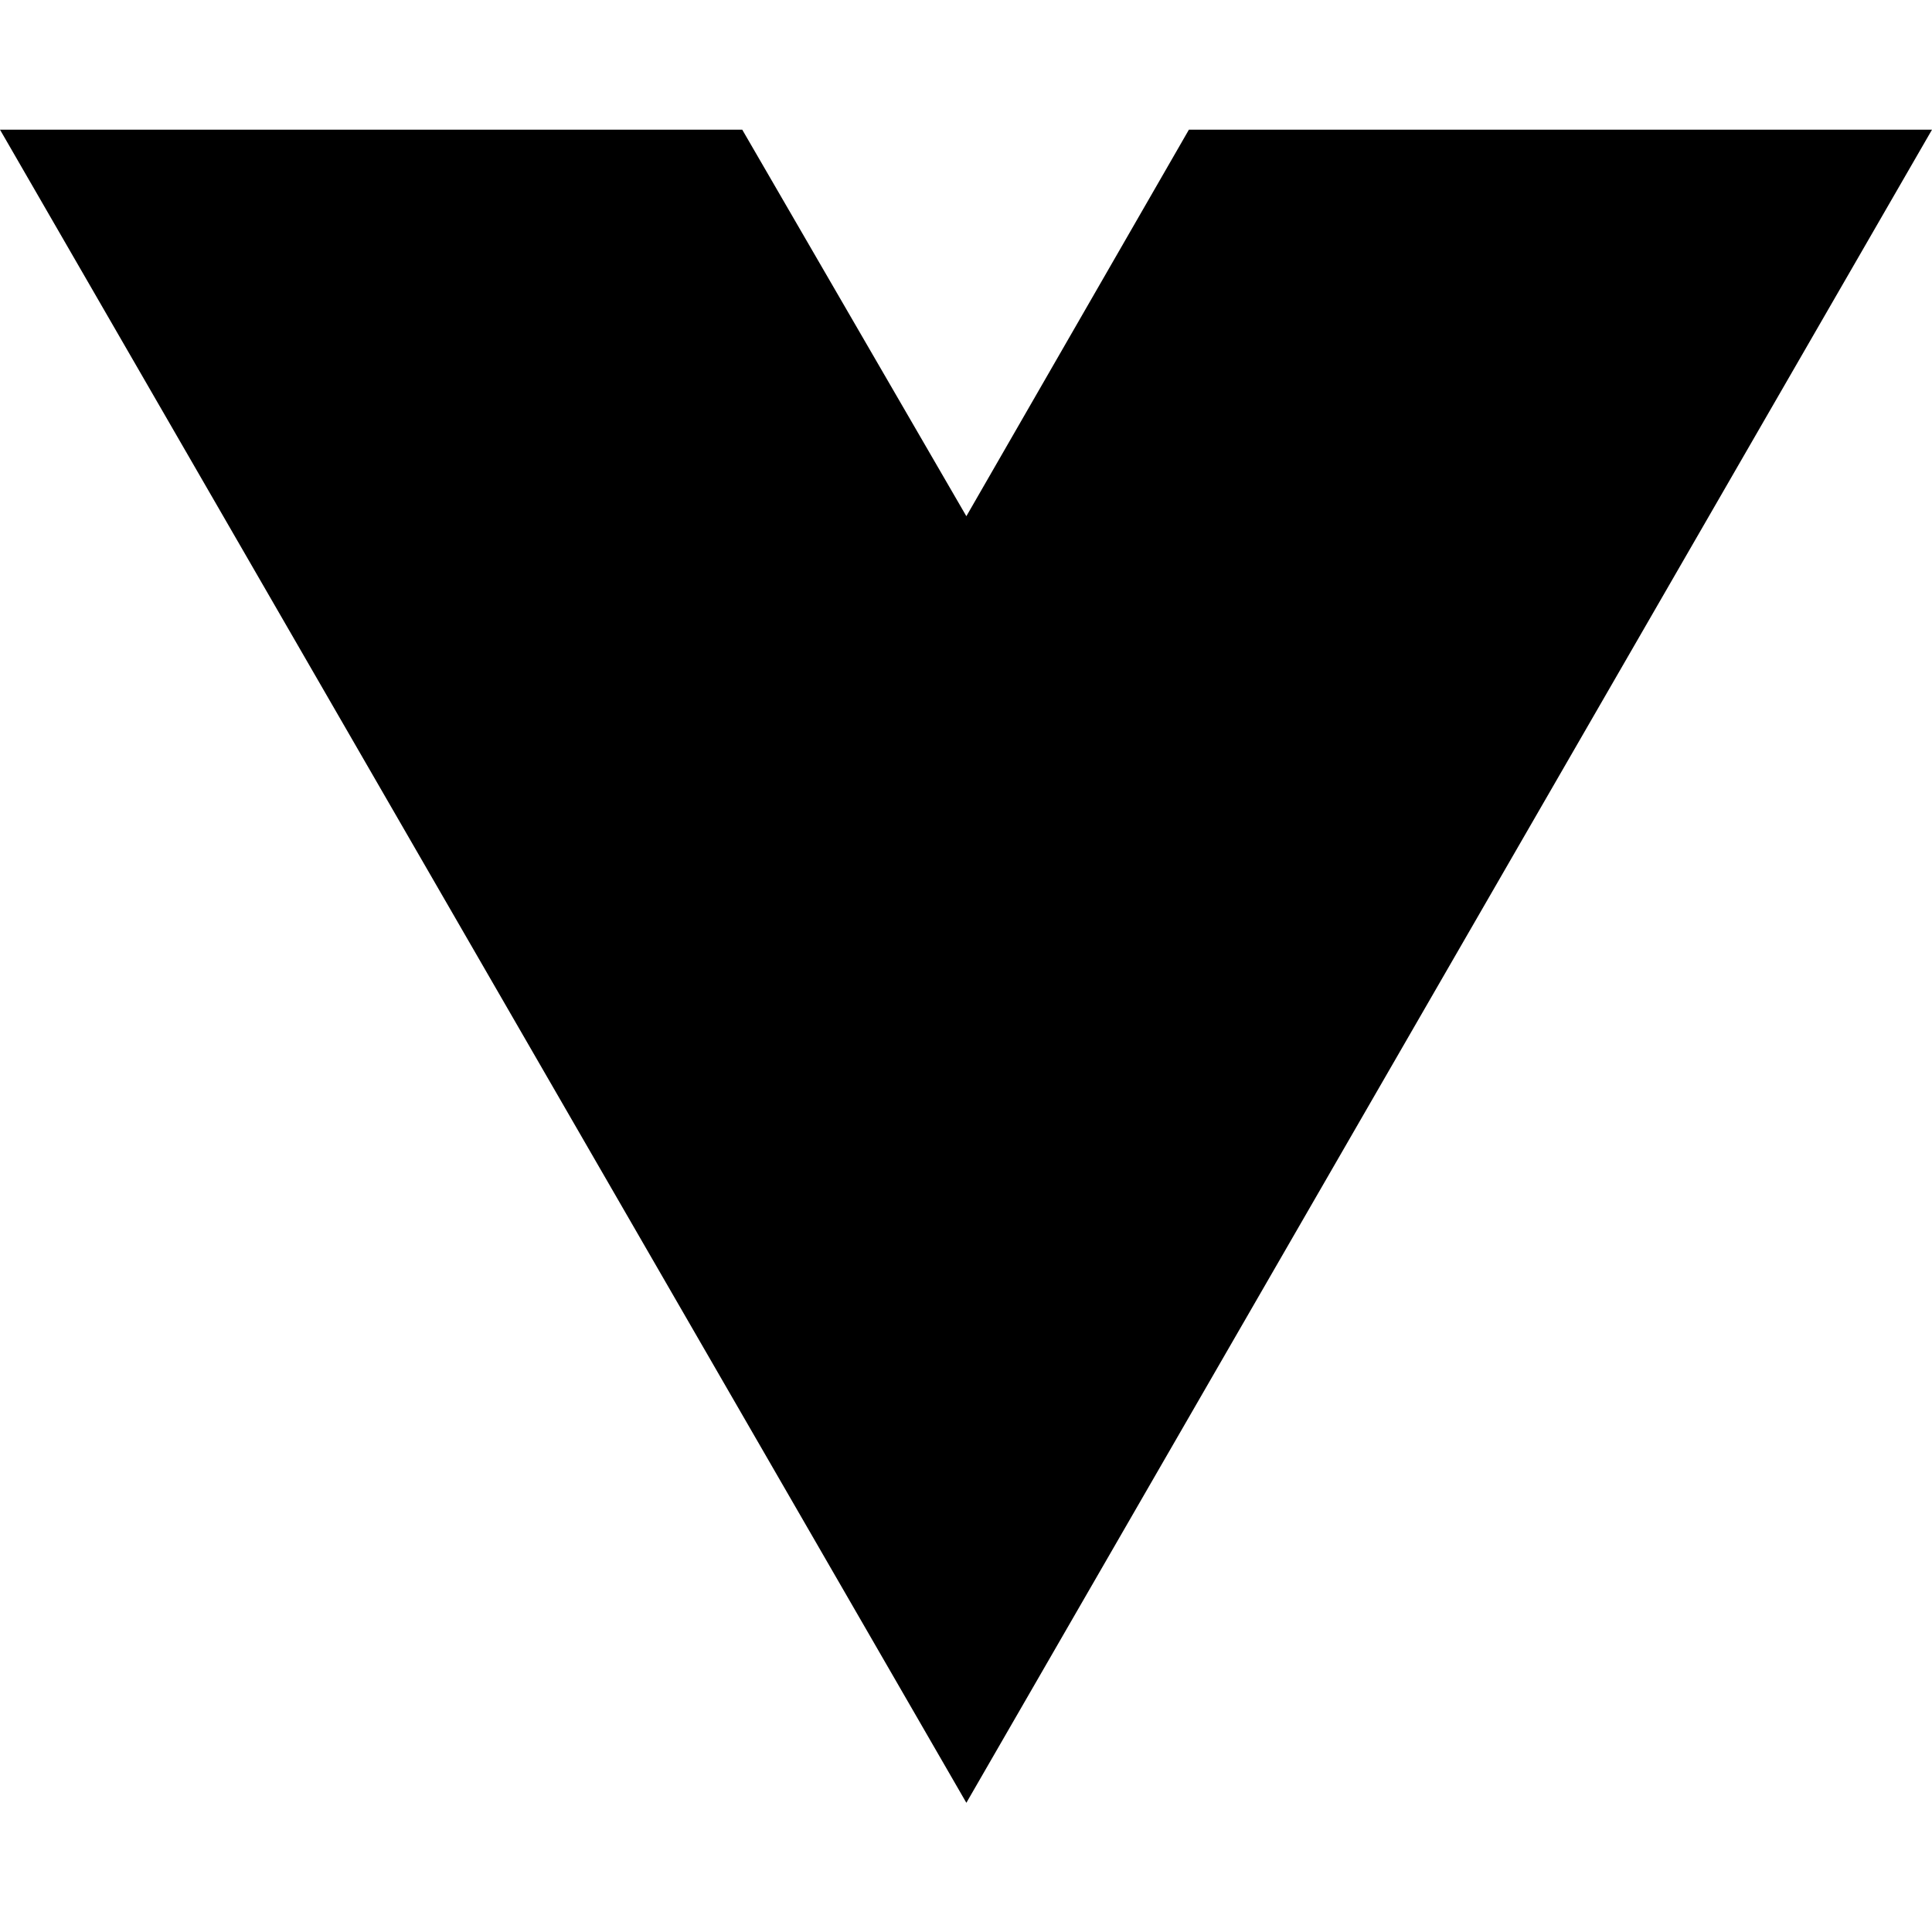
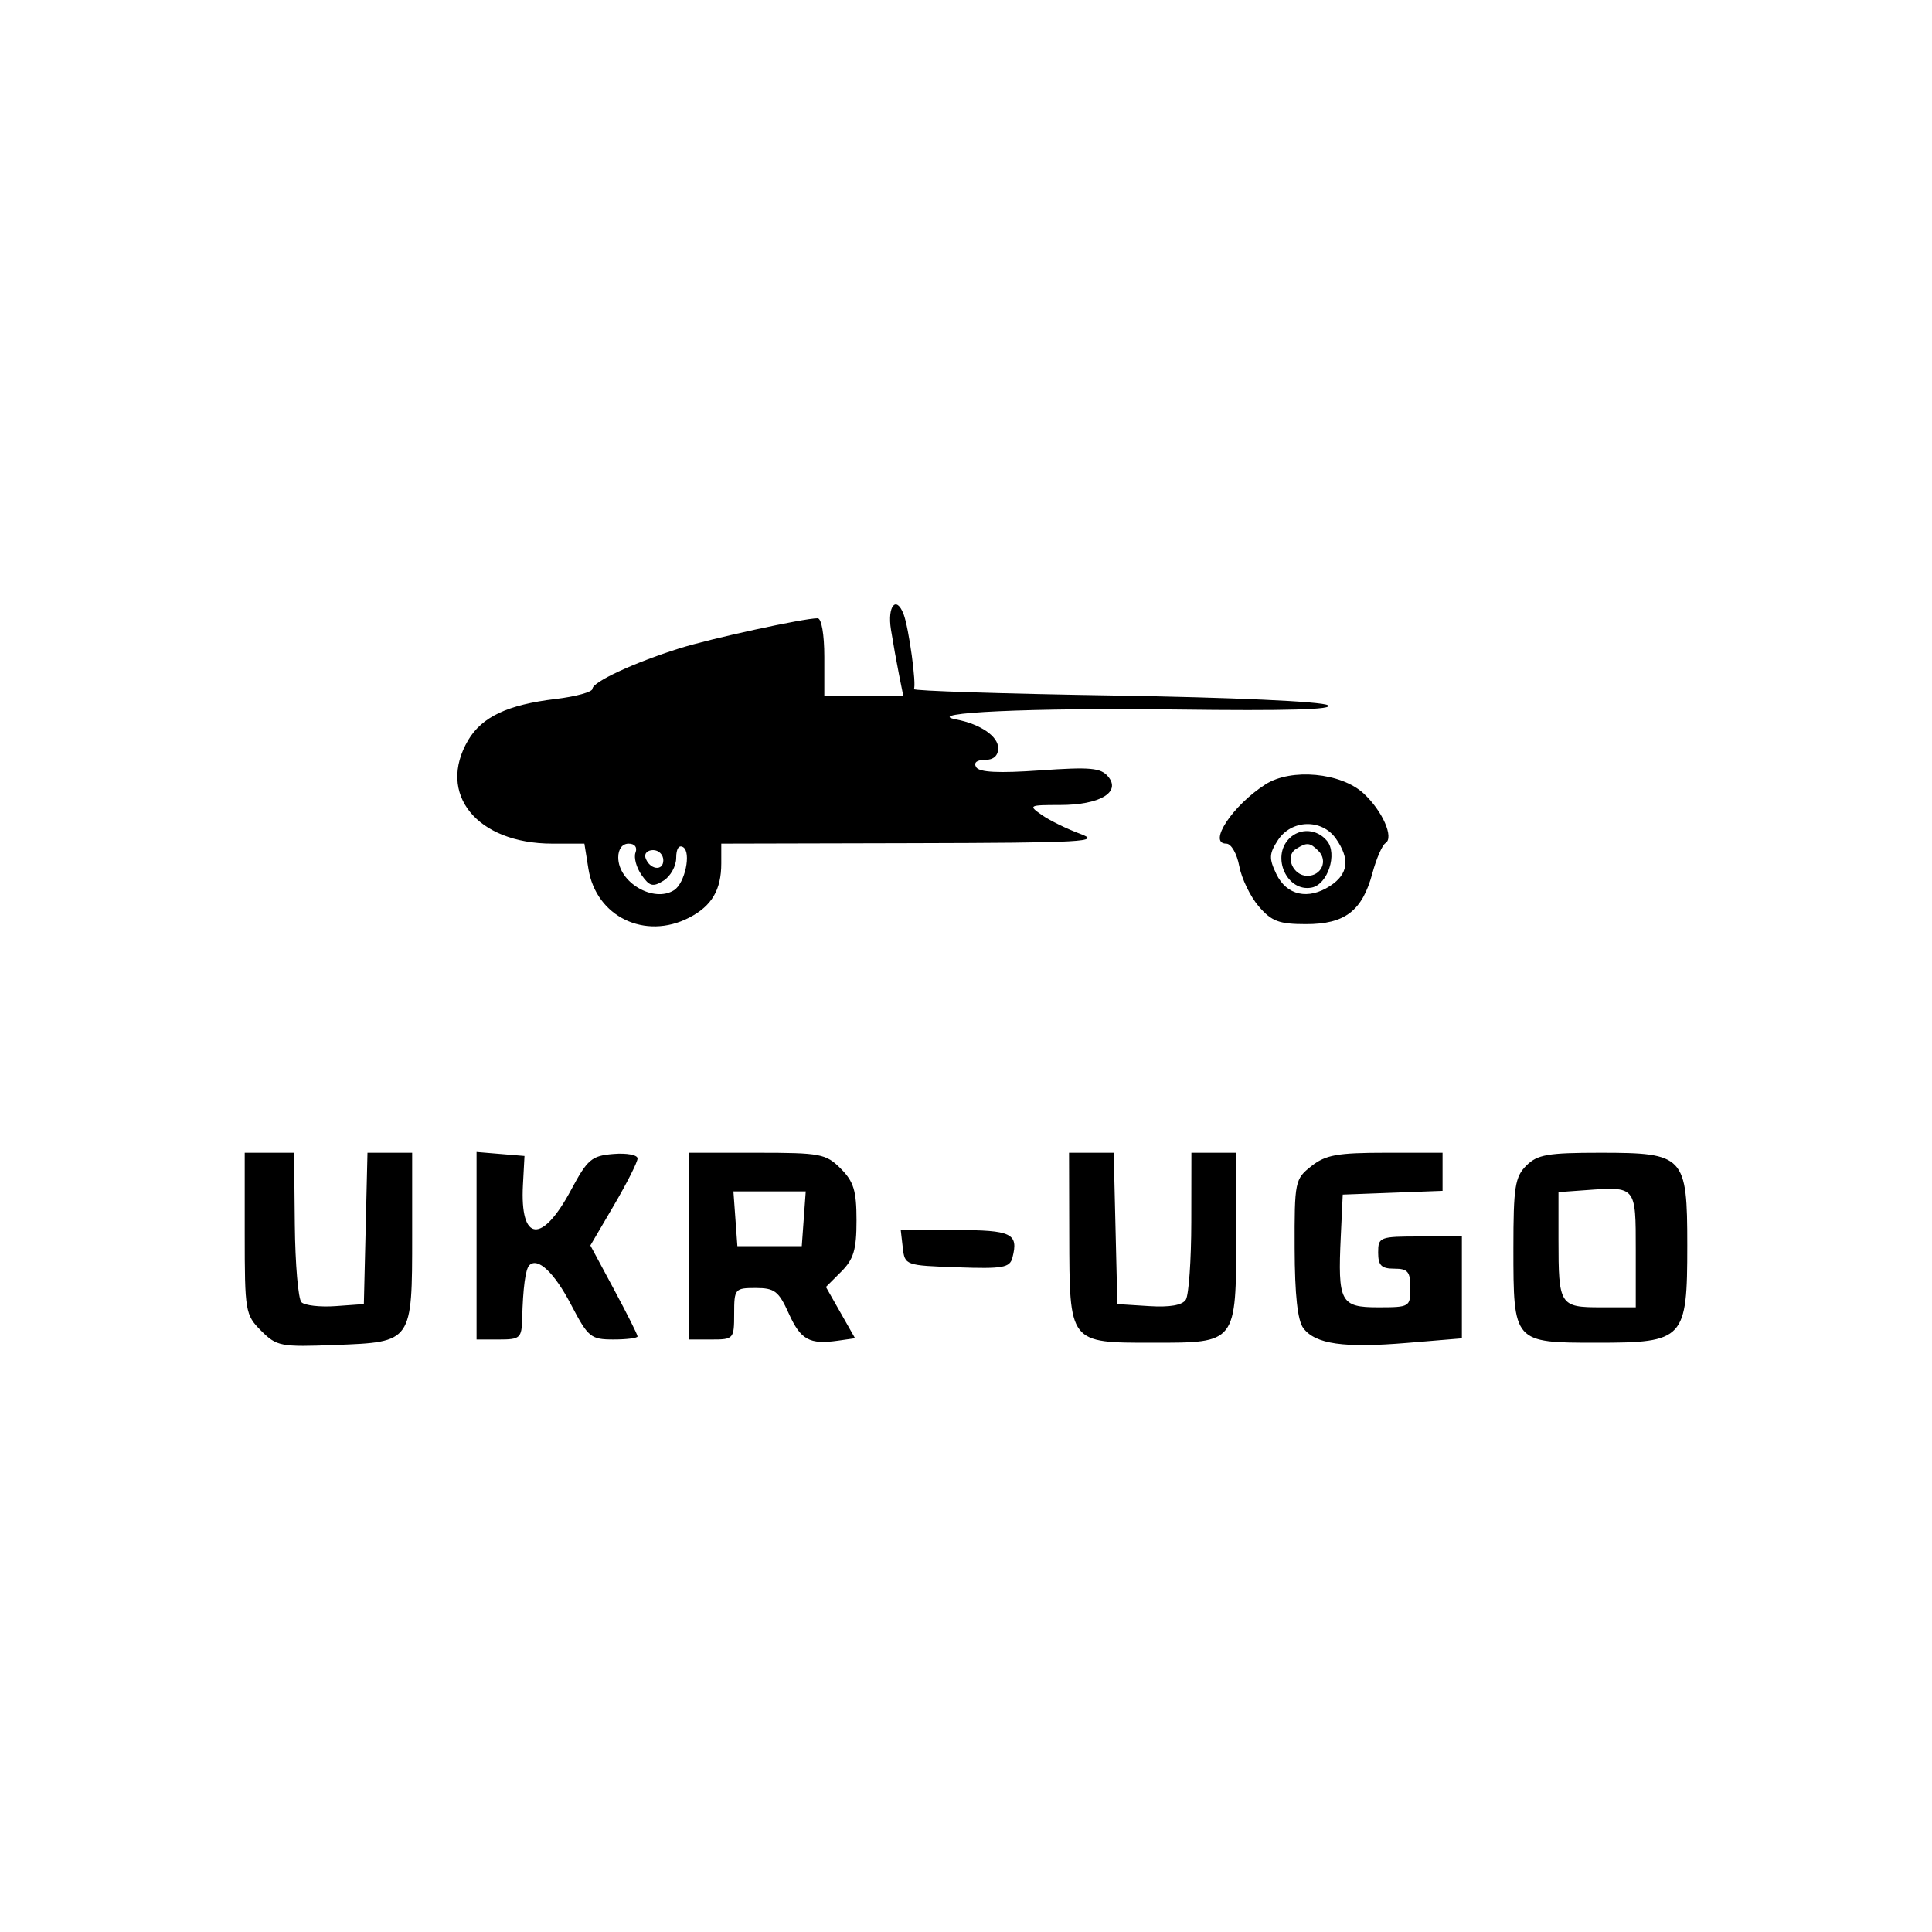
- <svg xmlns="http://www.w3.org/2000/svg" width="16" height="16" viewBox="0 0 16 16" fill="none">
-   <path d="M8.003 14.93L0 1.074H6.147L8.003 4.275L9.846 1.074H16L8.003 14.93Z" fill="black" />
+ <svg xmlns="http://www.w3.org/2000/svg" width="300" height="300" viewBox="0 0 300 300" version="1.1">
+   <path d="M 138.346 97.750 C 138.676 99.813, 139.240 102.963, 139.598 104.750 L 140.250 108 134.125 108 L 128 108 128 102 C 128 98.505, 127.565 96, 126.958 96 C 124.801 96, 110.305 99.159, 105.500 100.677 C 98.403 102.918, 92 105.895, 92 106.953 C 92 107.450, 89.412 108.164, 86.250 108.541 C 78.854 109.421, 74.837 111.313, 72.706 114.920 C 67.773 123.272, 74.053 131, 85.773 131 L 90.744 131 91.369 134.909 C 92.558 142.345, 100.170 146.032, 107.020 142.490 C 110.528 140.676, 112 138.186, 112 134.066 L 112 131 141.750 130.930 C 168.260 130.867, 171.090 130.709, 167.738 129.478 C 165.668 128.718, 162.981 127.400, 161.765 126.548 C 159.645 125.063, 159.759 125, 164.586 125 C 170.753 125, 174.102 123.033, 172.081 120.597 C 170.943 119.226, 169.323 119.078, 161.512 119.627 C 155.064 120.080, 152.076 119.933, 151.585 119.137 C 151.147 118.428, 151.657 118, 152.941 118 C 154.270 118, 155 117.351, 155 116.169 C 155 114.331, 152.228 112.434, 148.500 111.721 C 142.970 110.663, 160.292 109.878, 182.682 110.171 C 199.782 110.394, 207.324 110.179, 206.182 109.500 C 205.208 108.921, 191.244 108.290, 173 108 C 155.675 107.725, 141.680 107.275, 141.901 107 C 142.350 106.440, 141.129 97.500, 140.313 95.372 C 139.172 92.401, 137.761 94.106, 138.346 97.750 M 196.500 121.798 C 191.403 125.053, 187.474 131, 190.420 131 C 191.179 131, 192.066 132.541, 192.433 134.496 C 192.794 136.419, 194.155 139.231, 195.458 140.746 C 197.453 143.066, 198.612 143.500, 202.808 143.500 C 208.850 143.500, 211.537 141.437, 213.108 135.591 C 213.712 133.341, 214.628 131.238, 215.142 130.917 C 216.496 130.073, 214.677 125.932, 211.761 123.221 C 208.261 119.967, 200.500 119.243, 196.500 121.798 M 198.443 130.447 C 197.064 132.552, 197.027 133.285, 198.179 135.697 C 199.780 139.046, 203.143 139.792, 206.558 137.554 C 209.375 135.708, 209.656 133.382, 207.443 130.223 C 205.267 127.116, 200.548 127.234, 198.443 130.447 M 200.200 130.200 C 197.348 133.052, 199.863 138.558, 203.681 137.823 C 206.173 137.343, 207.726 132.580, 206.050 130.560 C 204.506 128.700, 201.862 128.538, 200.200 130.200 M 96 133.133 C 96 137.014, 101.498 140.243, 104.671 138.225 C 106.359 137.151, 107.374 132.349, 106.081 131.550 C 105.425 131.145, 105 131.794, 105 133.200 C 105 134.476, 104.120 136.069, 103.044 136.741 C 101.386 137.776, 100.863 137.642, 99.619 135.866 C 98.812 134.714, 98.390 133.147, 98.682 132.385 C 98.999 131.559, 98.565 131, 97.607 131 C 96.633 131, 96 131.841, 96 133.133 M 201.216 131.845 C 199.473 132.951, 200.782 136, 203 136 C 205.198 136, 206.244 133.644, 204.722 132.122 C 203.397 130.797, 202.926 130.760, 201.216 131.845 M 100.229 133.188 C 100.847 135.042, 103 135.349, 103 133.583 C 103 132.713, 102.287 132, 101.417 132 C 100.546 132, 100.011 132.534, 100.229 133.188 M 38 191.545 C 38 203.662, 38.087 204.178, 40.552 206.643 C 42.975 209.066, 43.562 209.177, 52.133 208.848 C 64.043 208.389, 64 208.450, 64 191.809 L 64 179 60.532 179 L 57.063 179 56.782 190.750 L 56.500 202.500 52.114 202.814 C 49.702 202.987, 47.315 202.715, 46.809 202.209 C 46.304 201.704, 45.840 196.275, 45.778 190.145 L 45.665 179 41.833 179 L 38 179 38 191.545 M 74 193.440 L 74 208 77.500 208 C 80.765 208, 81.006 207.782, 81.083 204.750 C 81.205 199.989, 81.596 197.071, 82.190 196.477 C 83.494 195.172, 86.063 197.590, 88.667 202.573 C 91.329 207.667, 91.727 207.995, 95.250 207.998 C 97.313 207.999, 99 207.783, 99 207.518 C 99 207.253, 97.351 203.966, 95.336 200.215 L 91.672 193.395 95.336 187.144 C 97.351 183.706, 99 180.440, 99 179.886 C 99 179.332, 97.313 179.019, 95.250 179.190 C 91.854 179.471, 91.231 180.002, 88.649 184.820 C 84.142 193.231, 80.727 192.855, 81.202 184 L 81.444 179.500 77.722 179.190 L 74 178.879 74 193.440 M 107 193.500 L 107 208 110.500 208 C 113.917 208, 114 207.905, 114 204 C 114 200.130, 114.109 200, 117.348 200 C 120.280 200, 120.918 200.491, 122.478 203.952 C 124.330 208.058, 125.692 208.810, 130.137 208.180 L 132.774 207.806 130.512 203.824 L 128.250 199.841 130.625 197.466 C 132.559 195.532, 133 194.052, 133 189.500 C 133 184.897, 132.566 183.475, 130.545 181.455 C 128.250 179.159, 127.409 179, 117.545 179 L 107 179 107 193.500 M 166.032 191.750 C 166.074 208.659, 165.951 208.500, 179 208.500 C 192.049 208.500, 191.926 208.659, 191.968 191.750 L 192 179 188.500 179 L 185 179 184.985 189.750 C 184.976 195.662, 184.595 201.090, 184.138 201.811 C 183.588 202.679, 181.649 203.017, 178.403 202.811 L 173.500 202.500 173.218 190.750 L 172.937 179 169.468 179 L 166 179 166.032 191.750 M 203.635 181.073 C 201.078 183.084, 201.001 183.462, 201.032 193.823 C 201.053 201.102, 201.486 205.056, 202.390 206.247 C 204.269 208.722, 208.672 209.347, 218.476 208.530 L 227 207.820 227 199.910 L 227 192 220.500 192 C 214.233 192, 214 192.090, 214 194.500 C 214 196.500, 214.500 197, 216.500 197 C 218.611 197, 219 197.467, 219 200 C 219 202.932, 218.887 203, 214.019 203 C 208.139 203, 207.717 202.201, 208.197 191.969 L 208.500 185.500 216.250 185.208 L 224 184.916 224 181.958 L 224 179 215.135 179 C 207.680 179, 205.850 179.330, 203.635 181.073 M 237 181 C 235.247 182.753, 235 184.333, 235 193.809 C 235 208.508, 234.993 208.500, 248.008 208.500 C 261.529 208.500, 262 207.991, 262 193.389 C 262 179.482, 261.548 179, 248.500 179 C 240.333 179, 238.719 179.281, 237 181 M 246.250 184.807 L 242 185.115 242 192.476 C 242 202.711, 242.182 203, 248.607 203 L 254 203 254 194.117 C 254 184.169, 254.061 184.242, 246.250 184.807 M 114.193 189.250 L 114.500 193.500 119.500 193.500 L 124.500 193.500 124.807 189.250 L 125.115 185 119.500 185 L 113.885 185 114.193 189.250 M 140.184 193.750 C 140.497 196.471, 140.586 196.503, 148.623 196.788 C 155.728 197.041, 156.805 196.853, 157.211 195.288 C 158.187 191.523, 157.107 191, 148.350 191 L 139.867 191 140.184 193.750" stroke="none" fill="black" fill-rule="evenodd" />
</svg>
